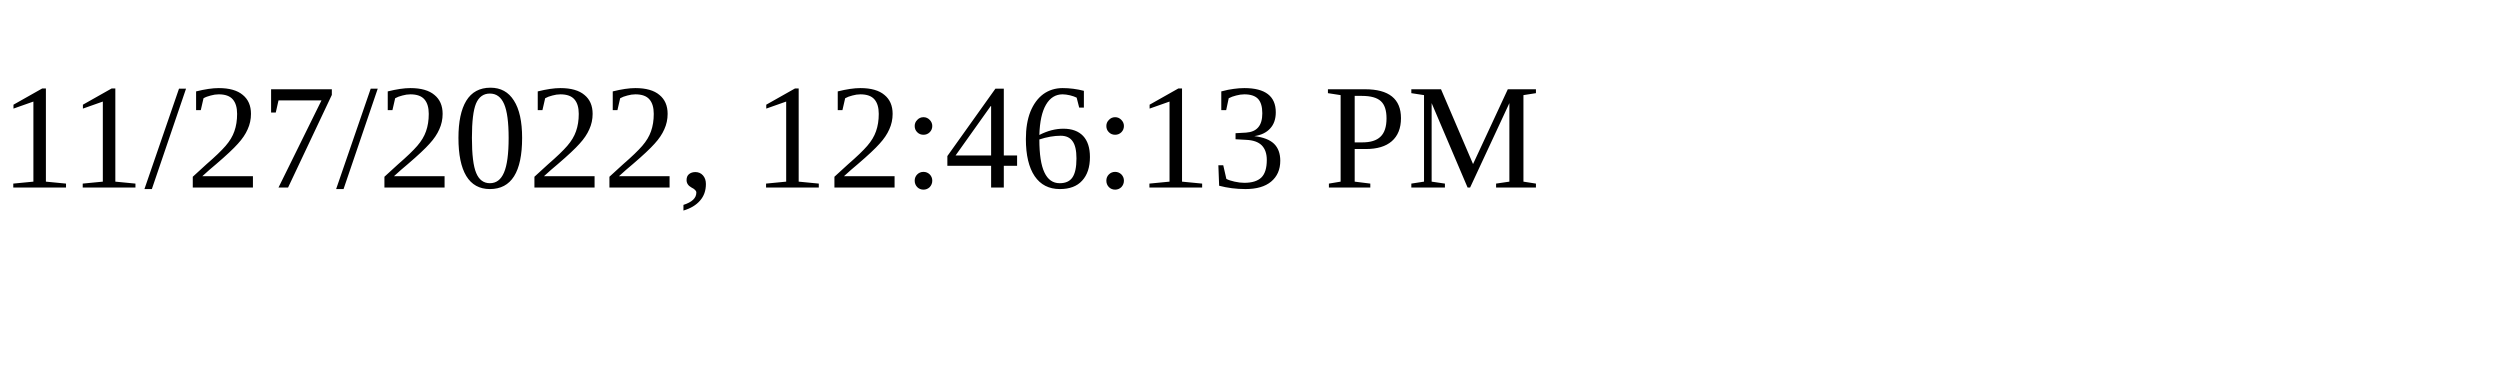
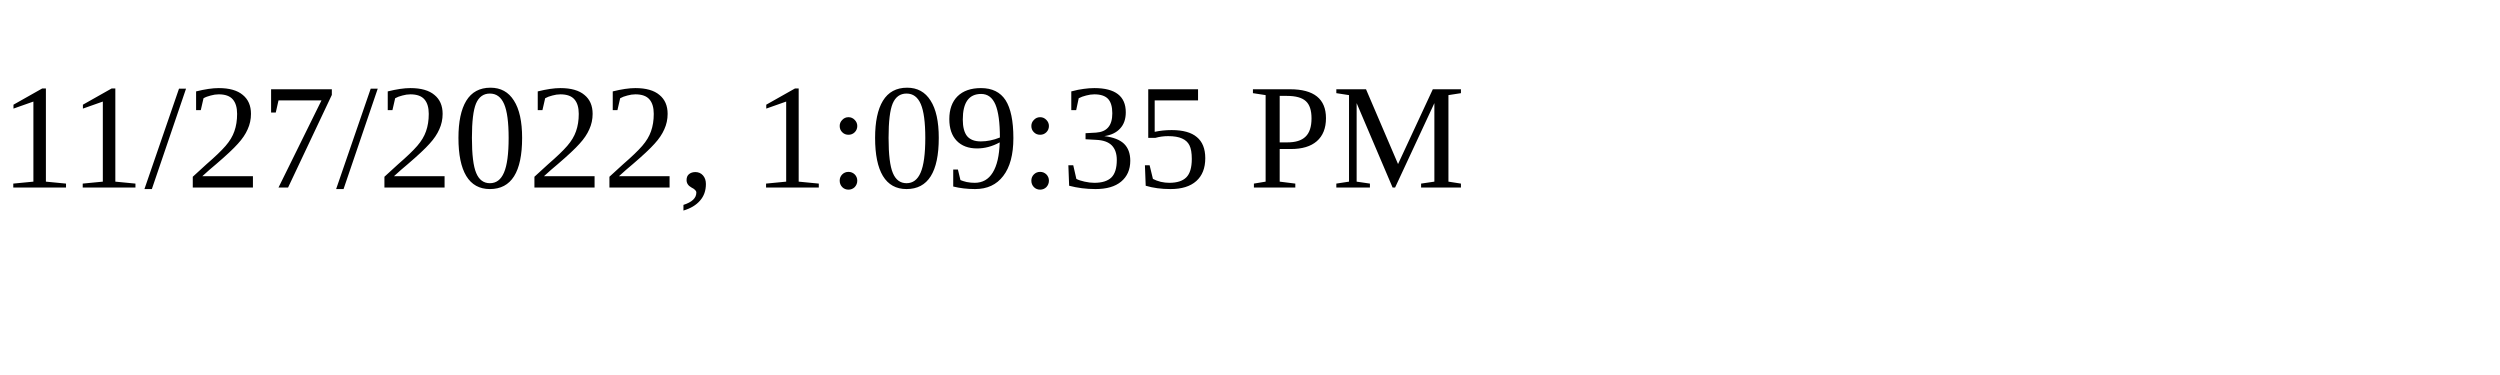
<svg xmlns="http://www.w3.org/2000/svg" height="30" width="200">
-   <text x="0" y="15">11/27/2022, 12:46:13 PM</text>
+   <text x="0" y="15">11/27/2022, 1:09:35 PM</text>
</svg>
